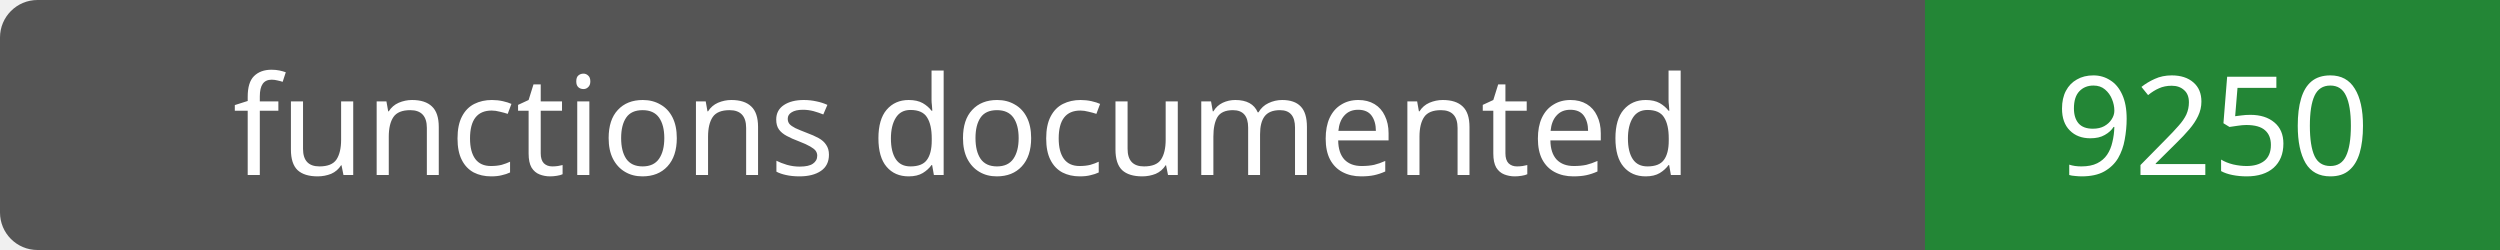
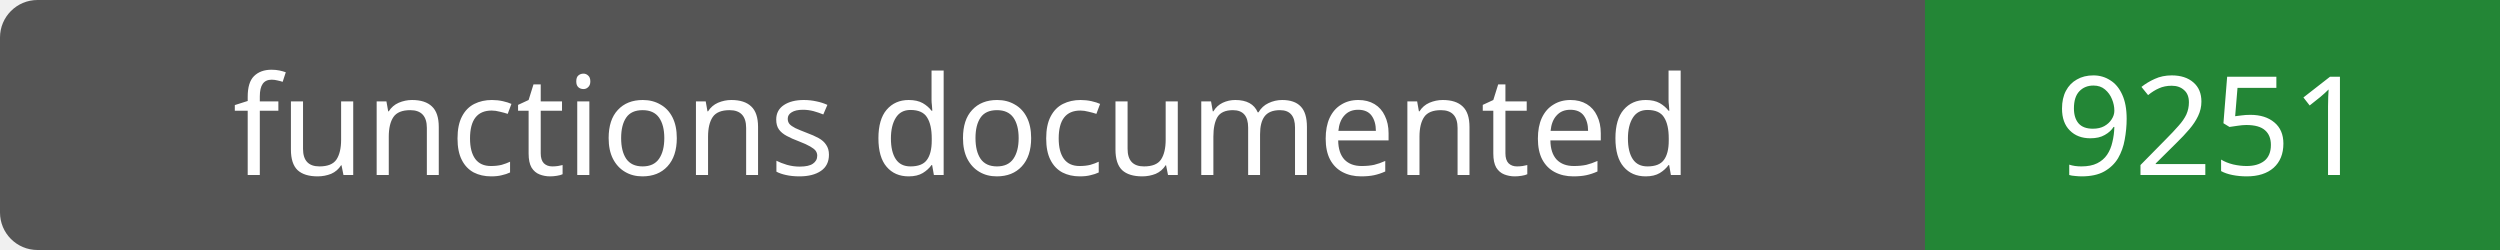
- <svg xmlns="http://www.w3.org/2000/svg" width="200" height="20" role="img" aria-label="functions documented: 9250">
+ <svg xmlns="http://www.w3.org/2000/svg" width="200" height="20" role="img" aria-label="functions documented: 9251">
  <rect width="200" height="20" rx="3" fill="#555" />
  <path fill="#238636" d="M154 0h46v20H154z" />
  <g fill="#fff" text-anchor="middle" font-family="Verdana,sans-serif" font-size="11">
    <text x="77.0" y="14">functions documented</text>
-     <text x="177.0" y="14">9250</text>
+     <text x="177.0" y="14">9251</text>
  </g>
</svg>
